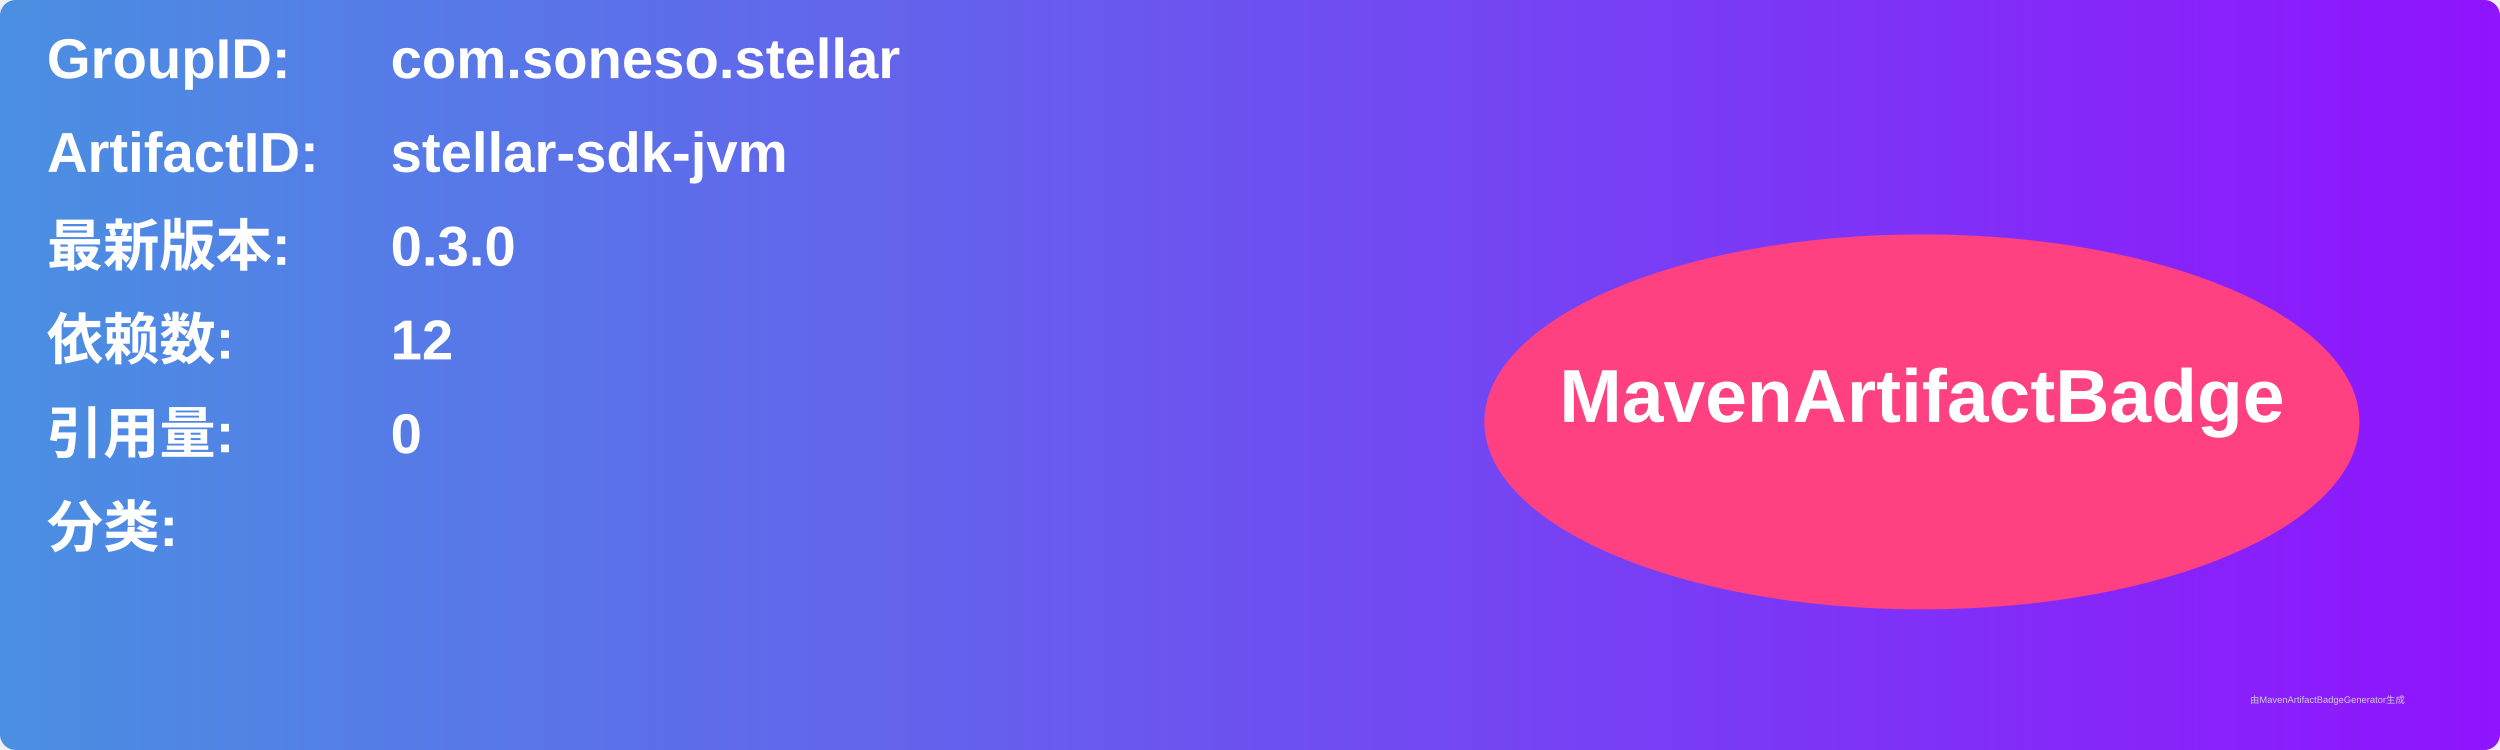
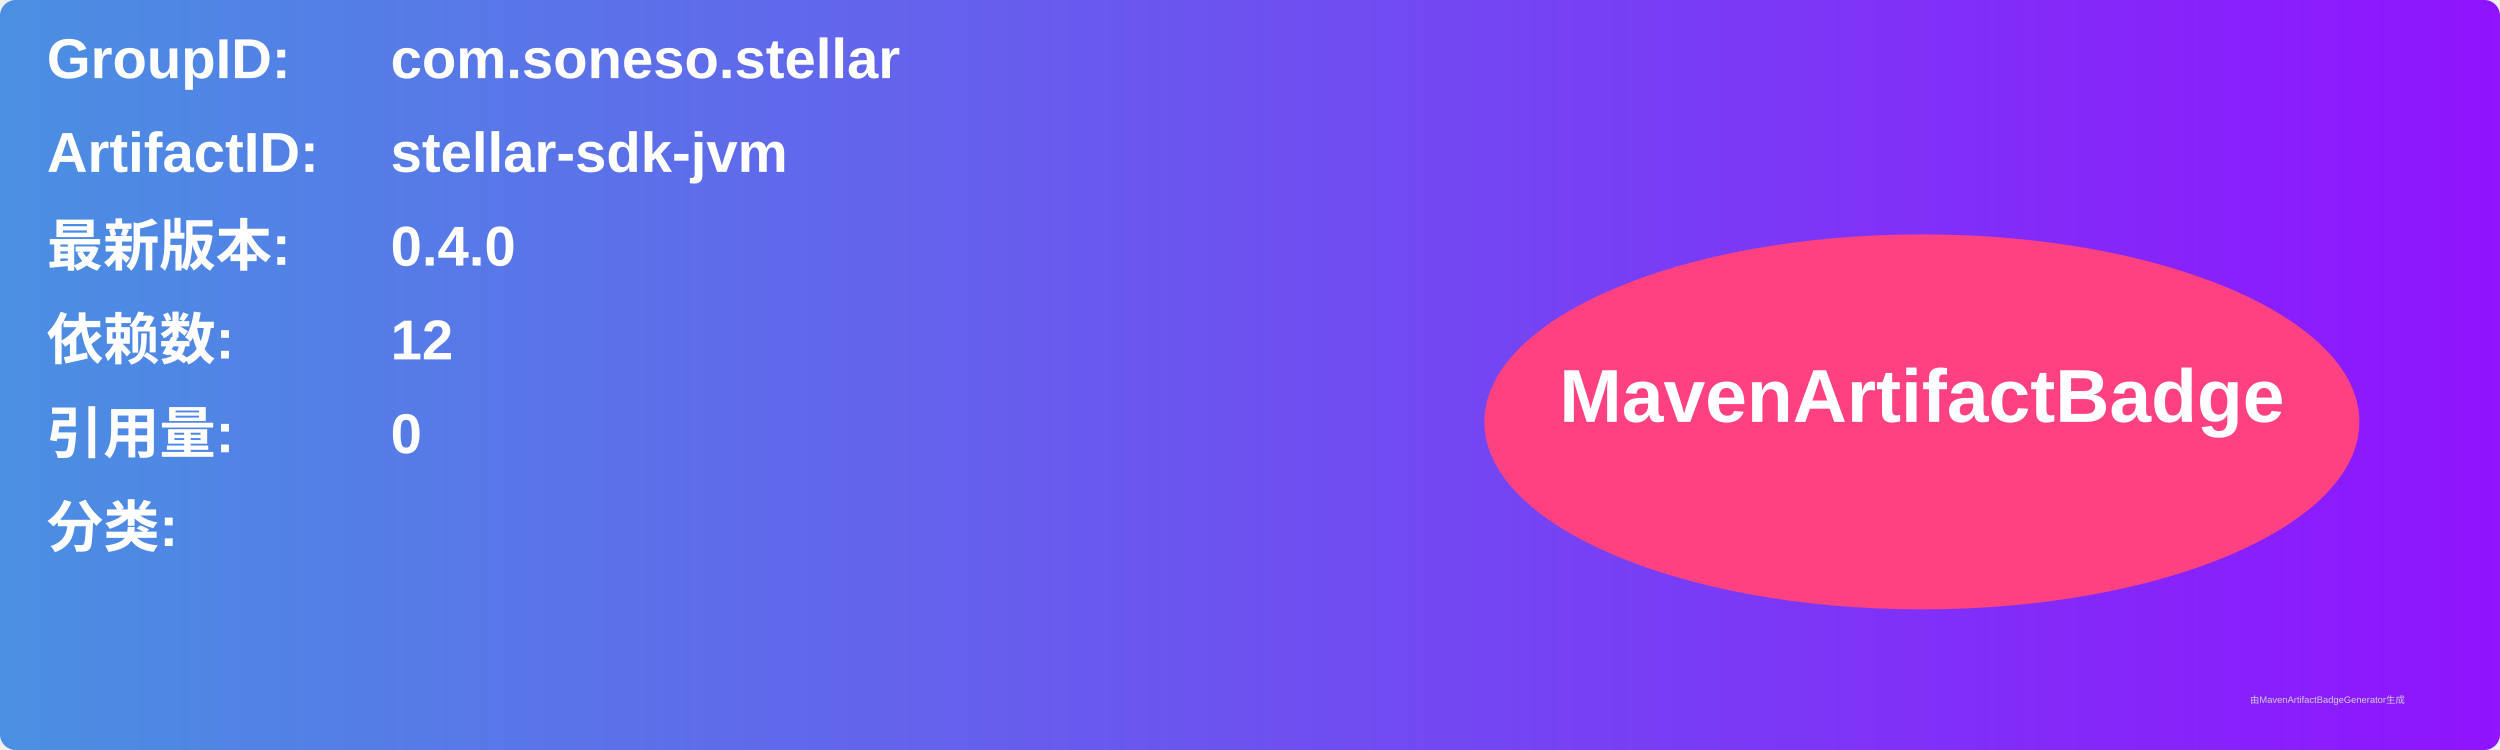
<svg xmlns="http://www.w3.org/2000/svg" width="800" height="240" viewBox="0 0 800 240">
  <linearGradient id="grad" x1="0%" y1="0%" x2="100%" y2="0%">
    <stop offset="0%" stop-color="#4a90e2" />
    <stop offset="100%" stop-color="#9013fe" />
  </linearGradient>
  <rect width="100%" height="100%" rx="5" ry="5" fill="url(#grad)" />
  <g transform="translate(15, 15)">
    <text x="0" y="10" font-family="Arial" font-size="18" fill="white" font-weight="bold" width="260">GroupID:</text>
    <text x="110" y="10" font-family="Arial" font-size="18" fill="white" font-weight="bold" width="460">com.soneso.stellar</text>
    <text x="0" y="40" font-family="Arial" font-size="18" fill="white" font-weight="bold" width="260">ArtifactID:</text>
    <text x="110" y="40" font-family="Arial" font-size="18" fill="white" font-weight="bold" width="460">stellar-sdk-jvm</text>
    <text x="0" y="70" font-family="Arial" font-size="18" fill="white" font-weight="bold">最新版本:</text>
    <text x="110" y="70" font-family="Arial" font-size="18" fill="white" font-weight="bold">
-       <tspan font-weight="bold">0.3.0</tspan>
+       <tspan font-weight="bold">0.4.0</tspan>
    </text>
    <text x="0" y="100" font-family="Arial" font-size="18" fill="white" font-weight="bold">依赖数: </text>
    <text x="110" y="100" font-family="Arial" font-size="18" fill="white">
      <tspan font-weight="bold">12</tspan>
    </text>
    <text x="0" y="130" font-family="Arial" font-size="18" fill="white" font-weight="bold">引用量: </text>
    <text x="110" y="130" font-family="Arial" font-size="18" fill="white">
      <tspan font-weight="bold">0</tspan>
    </text>
    <text x="0" y="160" font-family="Arial" font-size="18" fill="white" font-weight="bold">分类:</text>
    <text x="10" y="190" font-family="Arial" font-size="10" fill="white">
      <tspan font-weight="bold" />
    </text>
    <ellipse cx="600" cy="120" rx="140" ry="60" fill="#ff4081" />
    <text x="600" y="120" text-anchor="middle" font-family="Arial" font-size="24" fill="white" font-weight="bold">MavenArtifactBadge</text>
  </g>
  <text x="720" y="225" font-family="Arial" font-size="3" fill="#d0d0d0">由MavenArtifactBadgeGenerator生成</text>
</svg>
